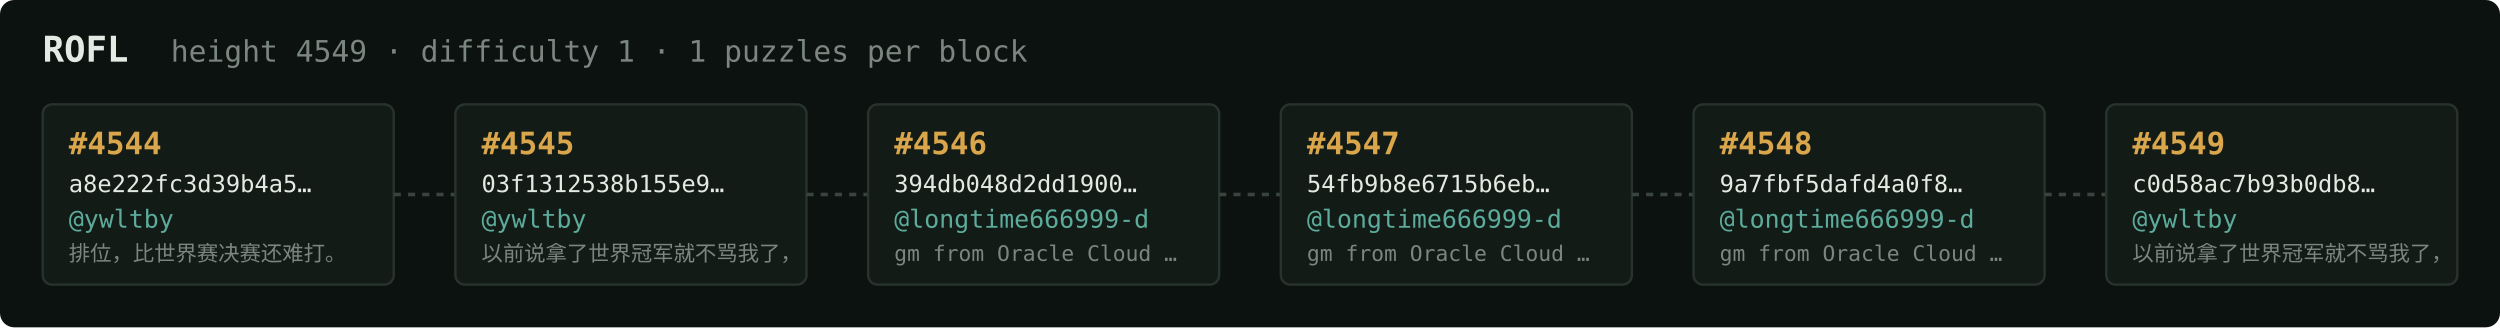
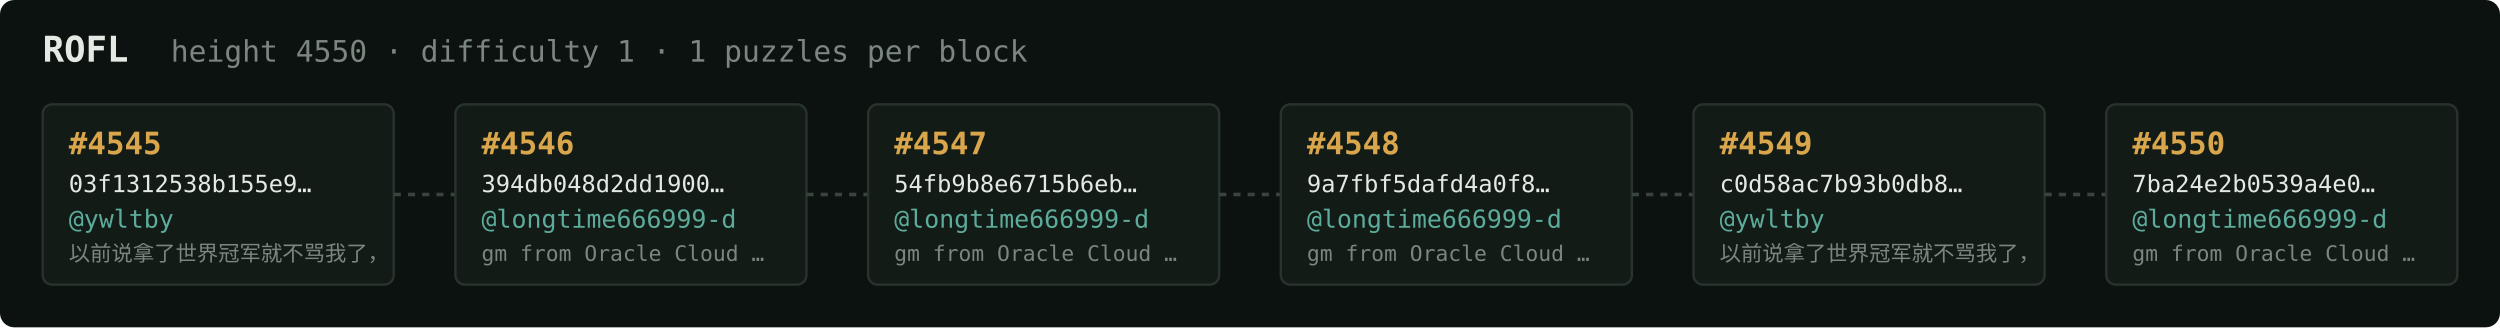
<svg xmlns="http://www.w3.org/2000/svg" width="1054" height="138" viewBox="0 0 1054 138" font-family="ui-monospace,SFMono-Regular,Menlo,monospace">
  <rect fill="#0c1210" width="1054" height="138" rx="6" />
  <text x="18" y="26" fill="#e5e9e3" font-size="15" font-weight="700">ROFL</text>
-   <text x="72" y="26" fill="#7a867f" font-size="12.5">height 4549 · difficulty 1 · 1 puzzles per block</text>
+   <text x="72" y="26" fill="#7a867f" font-size="12.5">height 4550 · difficulty 1 · 1 puzzles per block</text>
  <rect x="18" y="44" width="148" height="76" rx="4" fill="#131b17" stroke="#28332e" stroke-width="1" />
-   <text x="29" y="65" fill="#d9a64c" font-size="13" font-weight="700">#4544</text>
-   <text x="29" y="81" fill="#e5e9e3" font-size="10">a8e222fc3d39b4a5…</text>
+   <text x="29" y="65" fill="#d9a64c" font-size="13" font-weight="700">#4545</text>
+   <text x="29" y="81" fill="#e5e9e3" font-size="10">03f1312538b155e9…</text>
  <text x="29" y="96" fill="#5cab9b" font-size="10.5">@ywltby</text>
-   <text x="29" y="110" fill="#7a867f" font-size="9">排位，比世界赛决赛还难打。</text>
+   <text x="29" y="110" fill="#7a867f" font-size="9">以前说拿了世界冠军就不骂我了，</text>
  <line x1="166" y1="82.0" x2="192" y2="82.0" stroke="#38443e" stroke-width="1.5" stroke-dasharray="3 3" />
  <rect x="192" y="44" width="148" height="76" rx="4" fill="#131b17" stroke="#28332e" stroke-width="1" />
-   <text x="203" y="65" fill="#d9a64c" font-size="13" font-weight="700">#4545</text>
-   <text x="203" y="81" fill="#e5e9e3" font-size="10">03f1312538b155e9…</text>
-   <text x="203" y="96" fill="#5cab9b" font-size="10.5">@ywltby</text>
-   <text x="203" y="110" fill="#7a867f" font-size="9">以前说拿了世界冠军就不骂我了，</text>
+   <text x="203" y="65" fill="#d9a64c" font-size="13" font-weight="700">#4546</text>
+   <text x="203" y="81" fill="#e5e9e3" font-size="10">394db048d2dd1900…</text>
+   <text x="203" y="96" fill="#5cab9b" font-size="10.5">@longtime666999-d</text>
+   <text x="203" y="110" fill="#7a867f" font-size="9">gm from Oracle Cloud …</text>
  <line x1="340" y1="82.0" x2="366" y2="82.0" stroke="#38443e" stroke-width="1.5" stroke-dasharray="3 3" />
  <rect x="366" y="44" width="148" height="76" rx="4" fill="#131b17" stroke="#28332e" stroke-width="1" />
-   <text x="377" y="65" fill="#d9a64c" font-size="13" font-weight="700">#4546</text>
-   <text x="377" y="81" fill="#e5e9e3" font-size="10">394db048d2dd1900…</text>
+   <text x="377" y="65" fill="#d9a64c" font-size="13" font-weight="700">#4547</text>
+   <text x="377" y="81" fill="#e5e9e3" font-size="10">54fb9b8e6715b6eb…</text>
  <text x="377" y="96" fill="#5cab9b" font-size="10.5">@longtime666999-d</text>
  <text x="377" y="110" fill="#7a867f" font-size="9">gm from Oracle Cloud …</text>
  <line x1="514" y1="82.0" x2="540" y2="82.0" stroke="#38443e" stroke-width="1.5" stroke-dasharray="3 3" />
  <rect x="540" y="44" width="148" height="76" rx="4" fill="#131b17" stroke="#28332e" stroke-width="1" />
-   <text x="551" y="65" fill="#d9a64c" font-size="13" font-weight="700">#4547</text>
-   <text x="551" y="81" fill="#e5e9e3" font-size="10">54fb9b8e6715b6eb…</text>
+   <text x="551" y="65" fill="#d9a64c" font-size="13" font-weight="700">#4548</text>
+   <text x="551" y="81" fill="#e5e9e3" font-size="10">9a7fbf5dafd4a0f8…</text>
  <text x="551" y="96" fill="#5cab9b" font-size="10.5">@longtime666999-d</text>
  <text x="551" y="110" fill="#7a867f" font-size="9">gm from Oracle Cloud …</text>
  <line x1="688" y1="82.0" x2="714" y2="82.0" stroke="#38443e" stroke-width="1.5" stroke-dasharray="3 3" />
  <rect x="714" y="44" width="148" height="76" rx="4" fill="#131b17" stroke="#28332e" stroke-width="1" />
-   <text x="725" y="65" fill="#d9a64c" font-size="13" font-weight="700">#4548</text>
-   <text x="725" y="81" fill="#e5e9e3" font-size="10">9a7fbf5dafd4a0f8…</text>
-   <text x="725" y="96" fill="#5cab9b" font-size="10.5">@longtime666999-d</text>
-   <text x="725" y="110" fill="#7a867f" font-size="9">gm from Oracle Cloud …</text>
+   <text x="725" y="65" fill="#d9a64c" font-size="13" font-weight="700">#4549</text>
+   <text x="725" y="81" fill="#e5e9e3" font-size="10">c0d58ac7b93b0db8…</text>
+   <text x="725" y="96" fill="#5cab9b" font-size="10.5">@ywltby</text>
+   <text x="725" y="110" fill="#7a867f" font-size="9">以前说拿了世界冠军就不骂我了，</text>
  <line x1="862" y1="82.0" x2="888" y2="82.0" stroke="#38443e" stroke-width="1.5" stroke-dasharray="3 3" />
  <rect x="888" y="44" width="148" height="76" rx="4" fill="#131b17" stroke="#28332e" stroke-width="1" />
-   <text x="899" y="65" fill="#d9a64c" font-size="13" font-weight="700">#4549</text>
-   <text x="899" y="81" fill="#e5e9e3" font-size="10">c0d58ac7b93b0db8…</text>
-   <text x="899" y="96" fill="#5cab9b" font-size="10.5">@ywltby</text>
-   <text x="899" y="110" fill="#7a867f" font-size="9">以前说拿了世界冠军就不骂我了，</text>
+   <text x="899" y="65" fill="#d9a64c" font-size="13" font-weight="700">#4550</text>
+   <text x="899" y="81" fill="#e5e9e3" font-size="10">7ba24e2b0539a4e0…</text>
+   <text x="899" y="96" fill="#5cab9b" font-size="10.5">@longtime666999-d</text>
+   <text x="899" y="110" fill="#7a867f" font-size="9">gm from Oracle Cloud …</text>
</svg>
